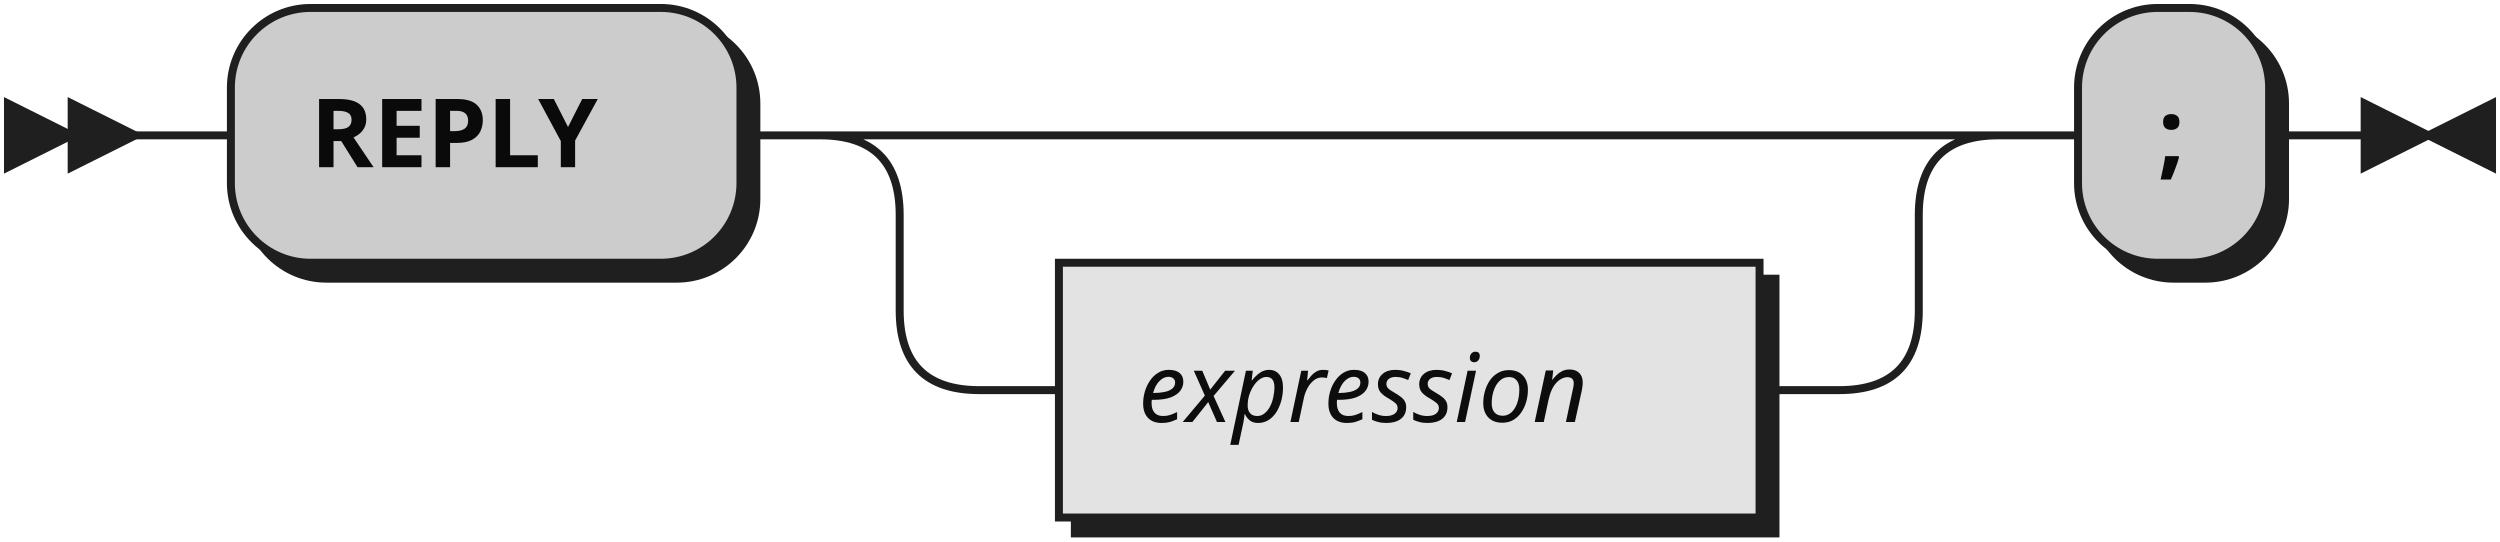
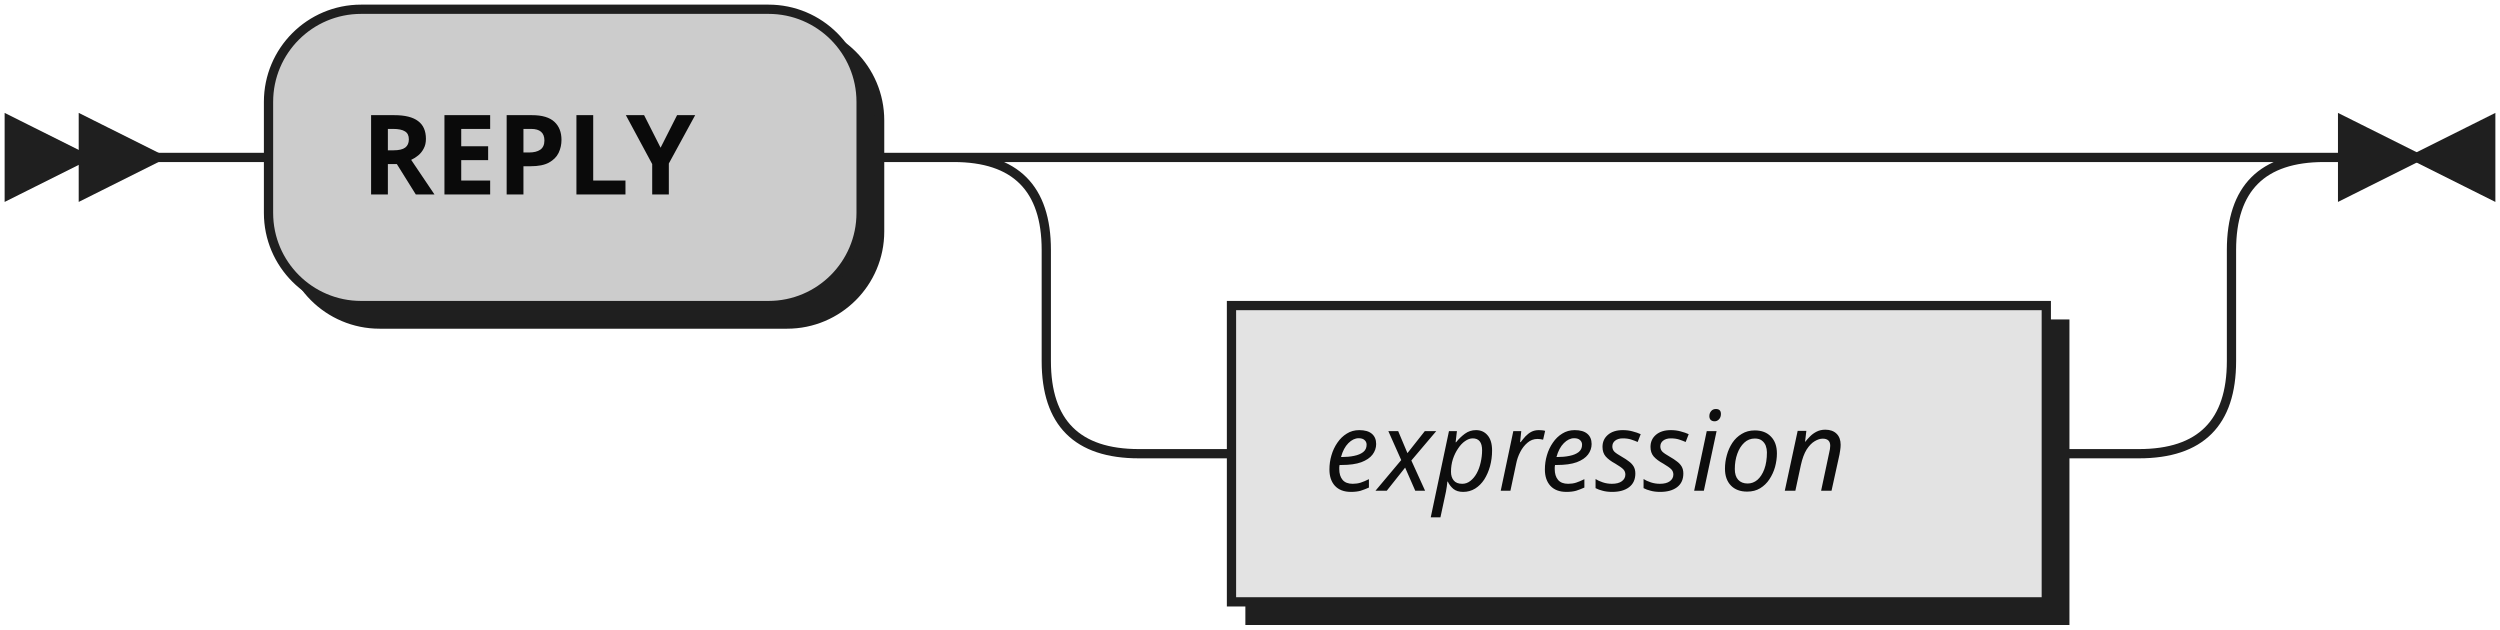
- <svg xmlns="http://www.w3.org/2000/svg" width="314" height="68">
+ <svg xmlns="http://www.w3.org/2000/svg" width="270" height="68">
  <defs>
    <style type="text/css">
               @namespace "http://www.w3.org/2000/svg";
               .line                 {fill: none; stroke: #1F1F1F;}
               .bold-line            {stroke: #0A0A0A; shape-rendering: crispEdges; stroke-width:
               2; }
               .thin-line            {stroke: #0F0F0F; shape-rendering: crispEdges}
               .filled               {fill: #1F1F1F; stroke: none;}
               text.terminal         {font-family: Verdana, Sans-serif;
               font-size: 12px;
               fill: #0A0A0A;
               font-weight: bold;
               }
               text.nonterminal      {font-family: Verdana, Sans-serif; font-style: italic;
               font-size: 12px;
               fill: #0D0D0D;
               }
               text.regexp           {font-family: Verdana, Sans-serif;
               font-size: 12px;
               fill: #0F0F0F;
               }
               rect, circle, polygon {fill: #1F1F1F; stroke: #1F1F1F;}
               rect.terminal         {fill: #CCCCCC; stroke: #1F1F1F;}
               rect.nonterminal      {fill: #E3E3E3; stroke: #1F1F1F;}
               rect.text             {fill: none; stroke: none;}    
               polygon.regexp        {fill: #EFEFEF; stroke: #1F1F1F;}
               
            </style>
  </defs>
  <polygon points="9 17 1 13 1 21" />
  <polygon points="17 17 9 13 9 21" />
  <rect x="31" y="3" width="64" height="32" rx="10" />
  <rect x="29" y="1" width="64" height="32" class="terminal" rx="10" />
  <text class="terminal" x="39" y="21">REPLY</text>
  <rect x="135" y="35" width="88" height="32" />
  <rect x="133" y="33" width="88" height="32" class="nonterminal" />
  <text class="nonterminal" x="143" y="53">expression</text>
-   <rect x="263" y="3" width="24" height="32" rx="10" />
-   <rect x="261" y="1" width="24" height="32" class="terminal" rx="10" />
-   <text class="terminal" x="271" y="21">;</text>
-   <path class="line" d="m17 17 h2 m0 0 h10 m64 0 h10 m20 0 h10 m0 0 h98 m-128 0 h20 m108 0 h20 m-148 0 q10 0 10 10 m128 0 q0 -10 10 -10 m-138 10 v12 m128 0 v-12 m-128 12 q0 10 10 10 m108 0 q10 0 10 -10 m-118 10 h10 m88 0 h10 m20 -32 h10 m24 0 h10 m3 0 h-3" />
-   <polygon points="305 17 313 13 313 21" />
-   <polygon points="305 17 297 13 297 21" />
+   <path class="line" d="m17 17 h2 m0 0 h10 m64 0 h10 m20 0 h10 m0 0 h98 m-128 0 h20 m108 0 h20 m-148 0 q10 0 10 10 m128 0 q0 -10 10 -10 m-138 10 v12 m128 0 v-12 m-128 12 q0 10 10 10 m108 0 q10 0 10 -10 m-118 10 h10 m88 0 h10 m23 -32 h-3" />
+   <polygon points="261 17 269 13 269 21" />
+   <polygon points="261 17 253 13 253 21" />
</svg>
